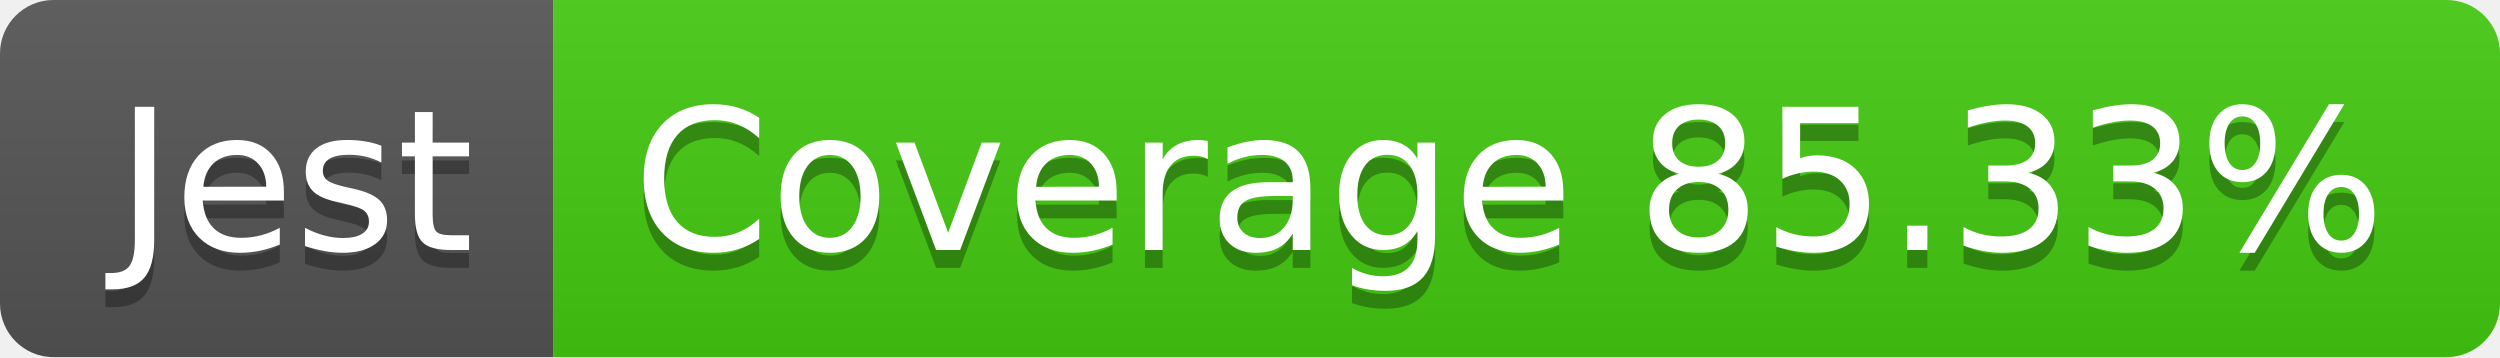
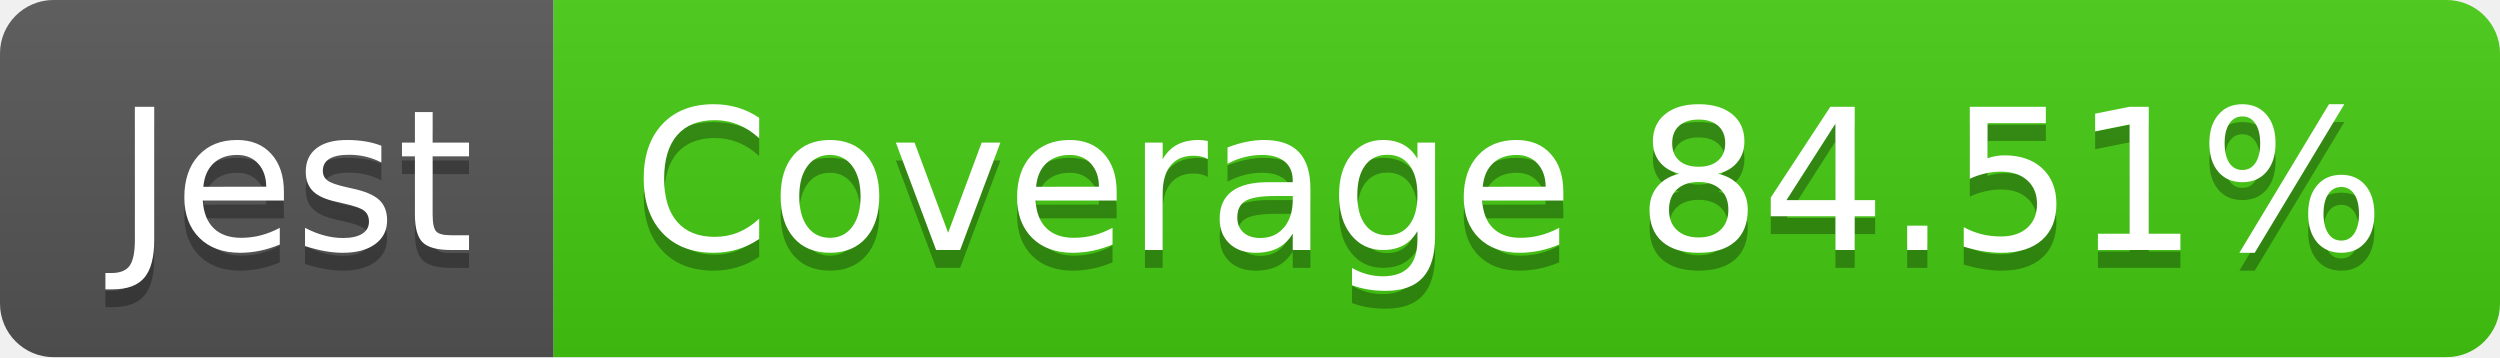
<svg xmlns="http://www.w3.org/2000/svg" width="140" height="20">
  <linearGradient id="b" x2="0" y2="100%">
    <stop offset="0" stop-color="#bbb" stop-opacity=".1" />
    <stop offset="1" stop-opacity=".1" />
  </linearGradient>
  <clipPath id="a">
    <rect width="140" height="20" rx="3" fill="#fff" />
  </clipPath>
  <g clip-path="url(#a)">
    <path fill="#555" d="M0 0h31v20H0z" />
    <path fill="#4c1" d="M31 0h109v20H31z" />
    <path fill="url(#b)" d="M0 0h140v20H0z" />
  </g>
  <g fill="#fff" text-anchor="middle" font-family="DejaVu Sans,Verdana,Geneva,sans-serif" font-size="110">
    <text x="165" y="150" fill="#010101" fill-opacity=".3" transform="scale(.1)" textLength="210">Jest</text>
    <text x="165" y="140" transform="scale(.1)" textLength="210">Jest</text>
-     <text x="845" y="150" fill="#010101" fill-opacity=".3" transform="scale(.1)" textLength="990">Coverage 85.33%</text>
-     <text x="845" y="140" transform="scale(.1)" textLength="990">Coverage 85.33%</text>
+     <text x="845" y="150" fill="#010101" fill-opacity=".3" transform="scale(.1)" textLength="990">Coverage 84.51%</text>
+     <text x="845" y="140" transform="scale(.1)" textLength="990">Coverage 84.51%</text>
  </g>
</svg>
